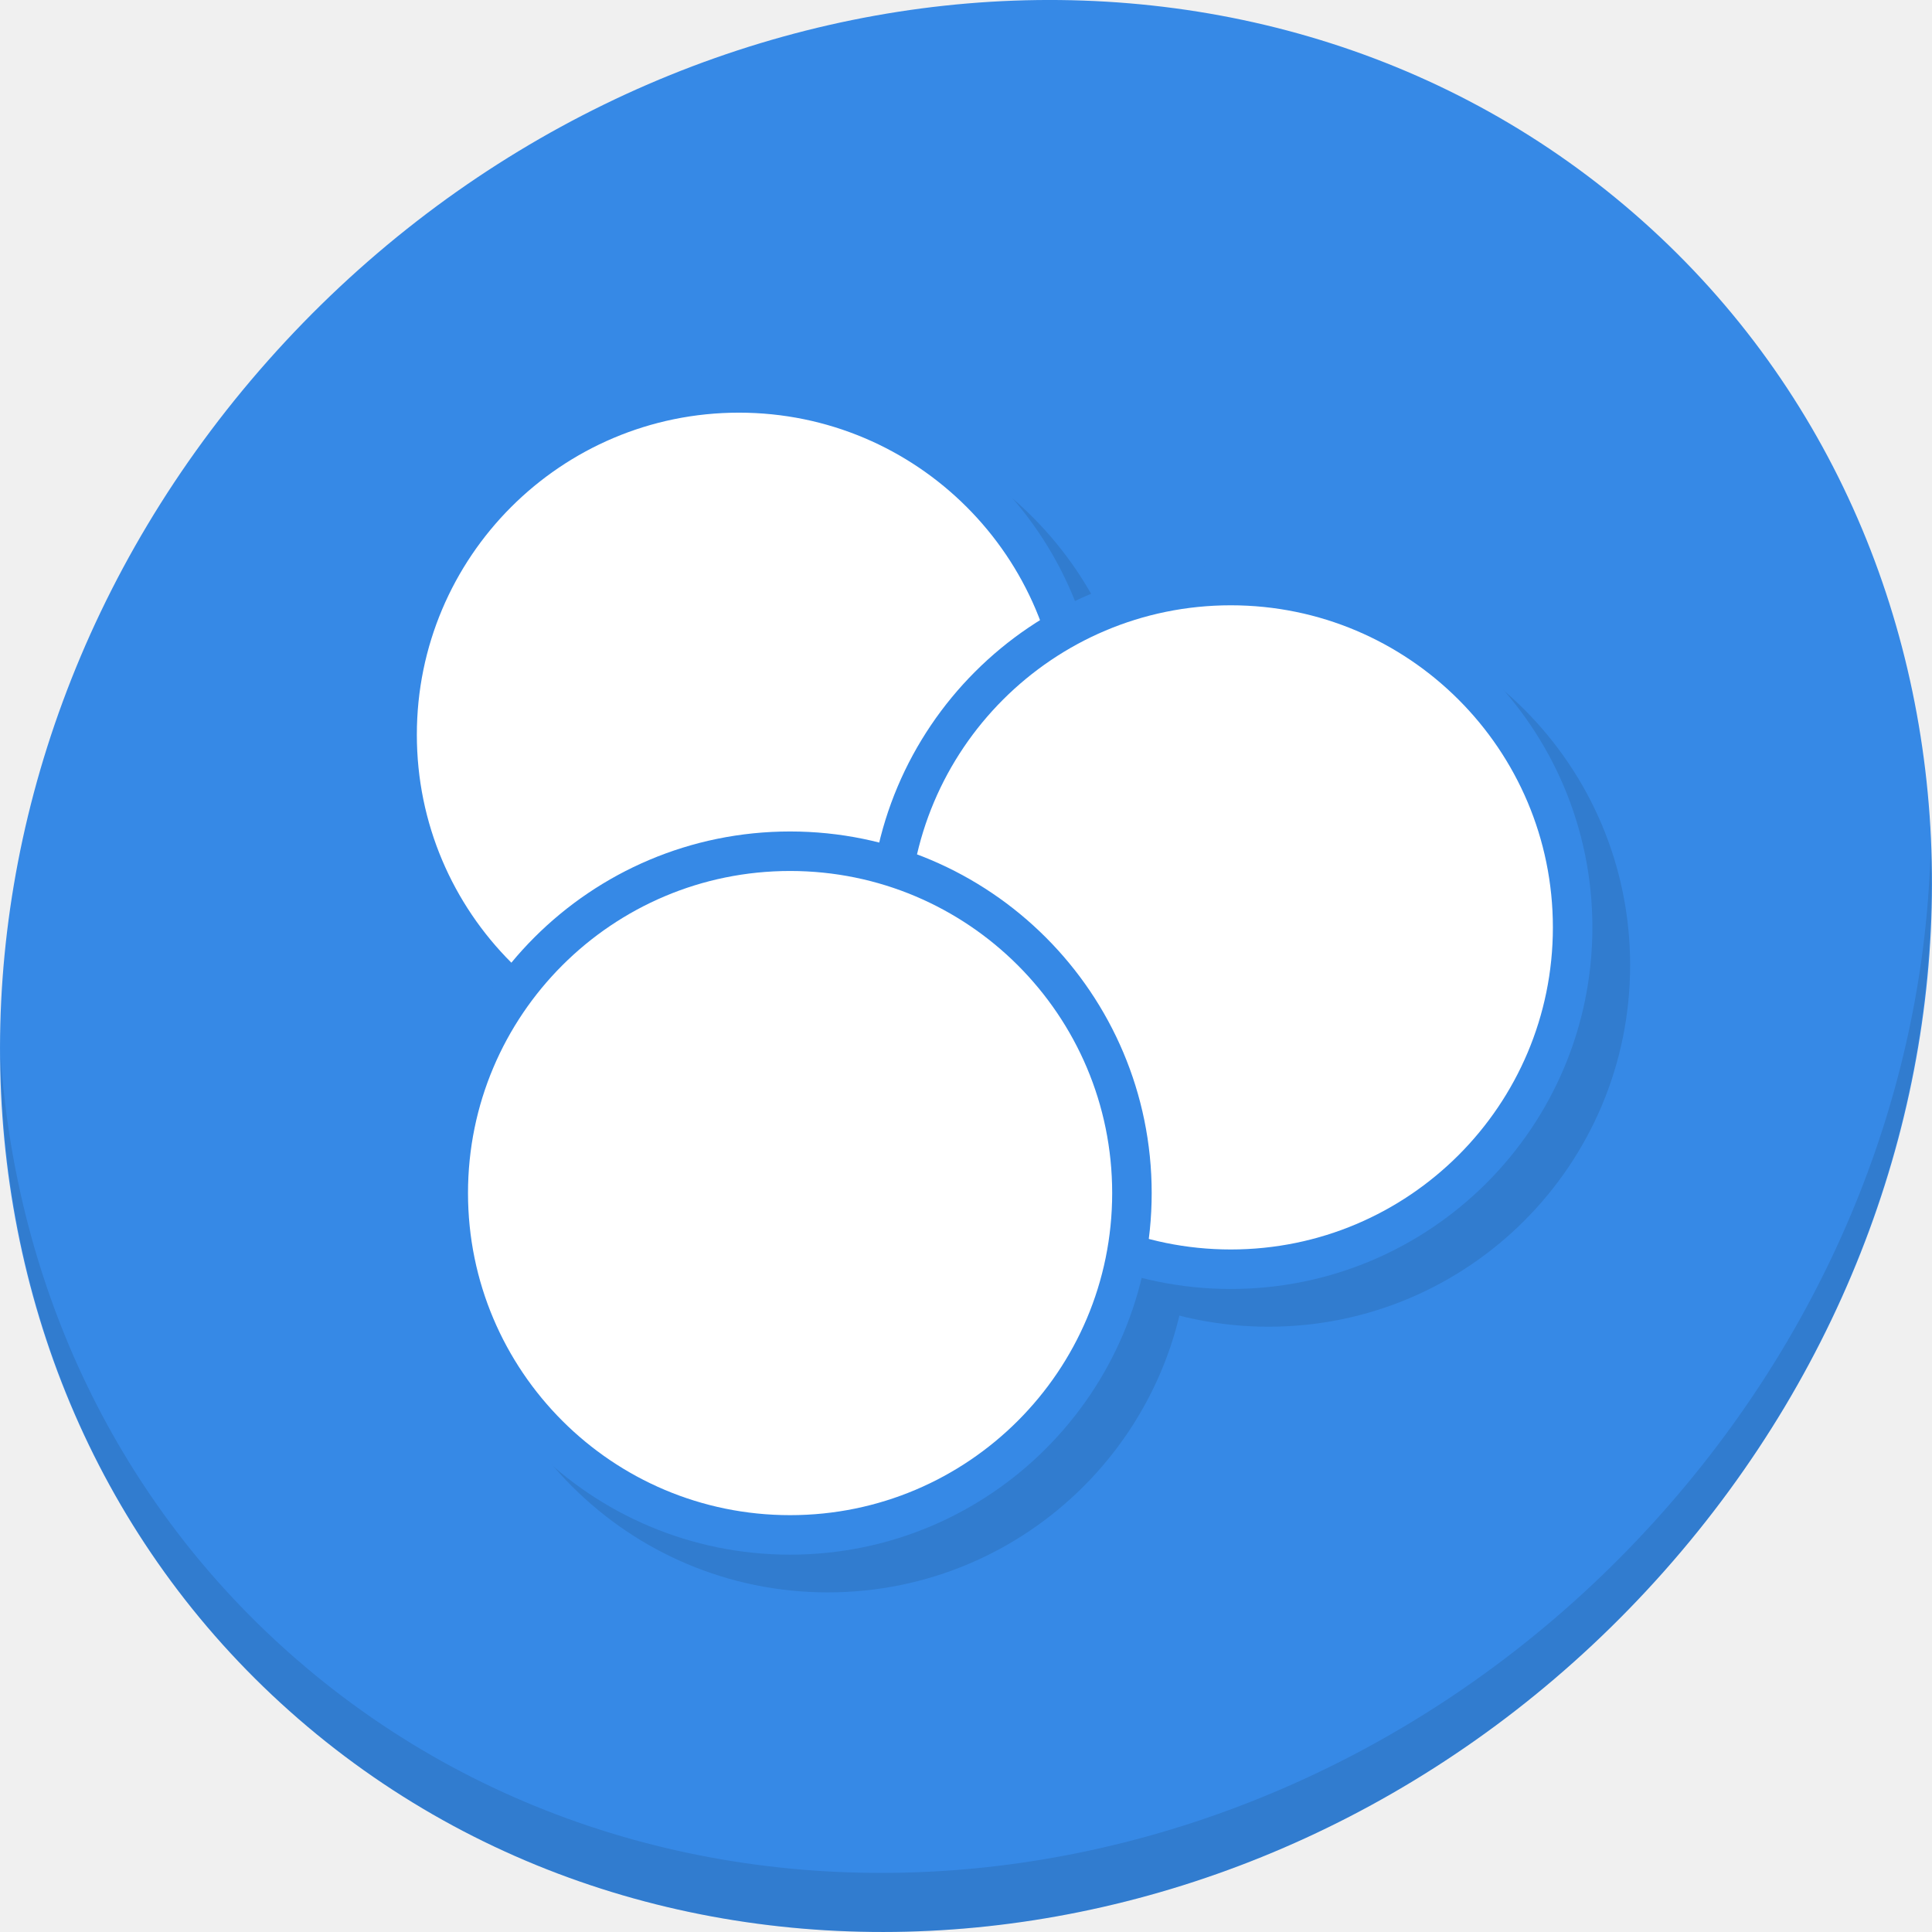
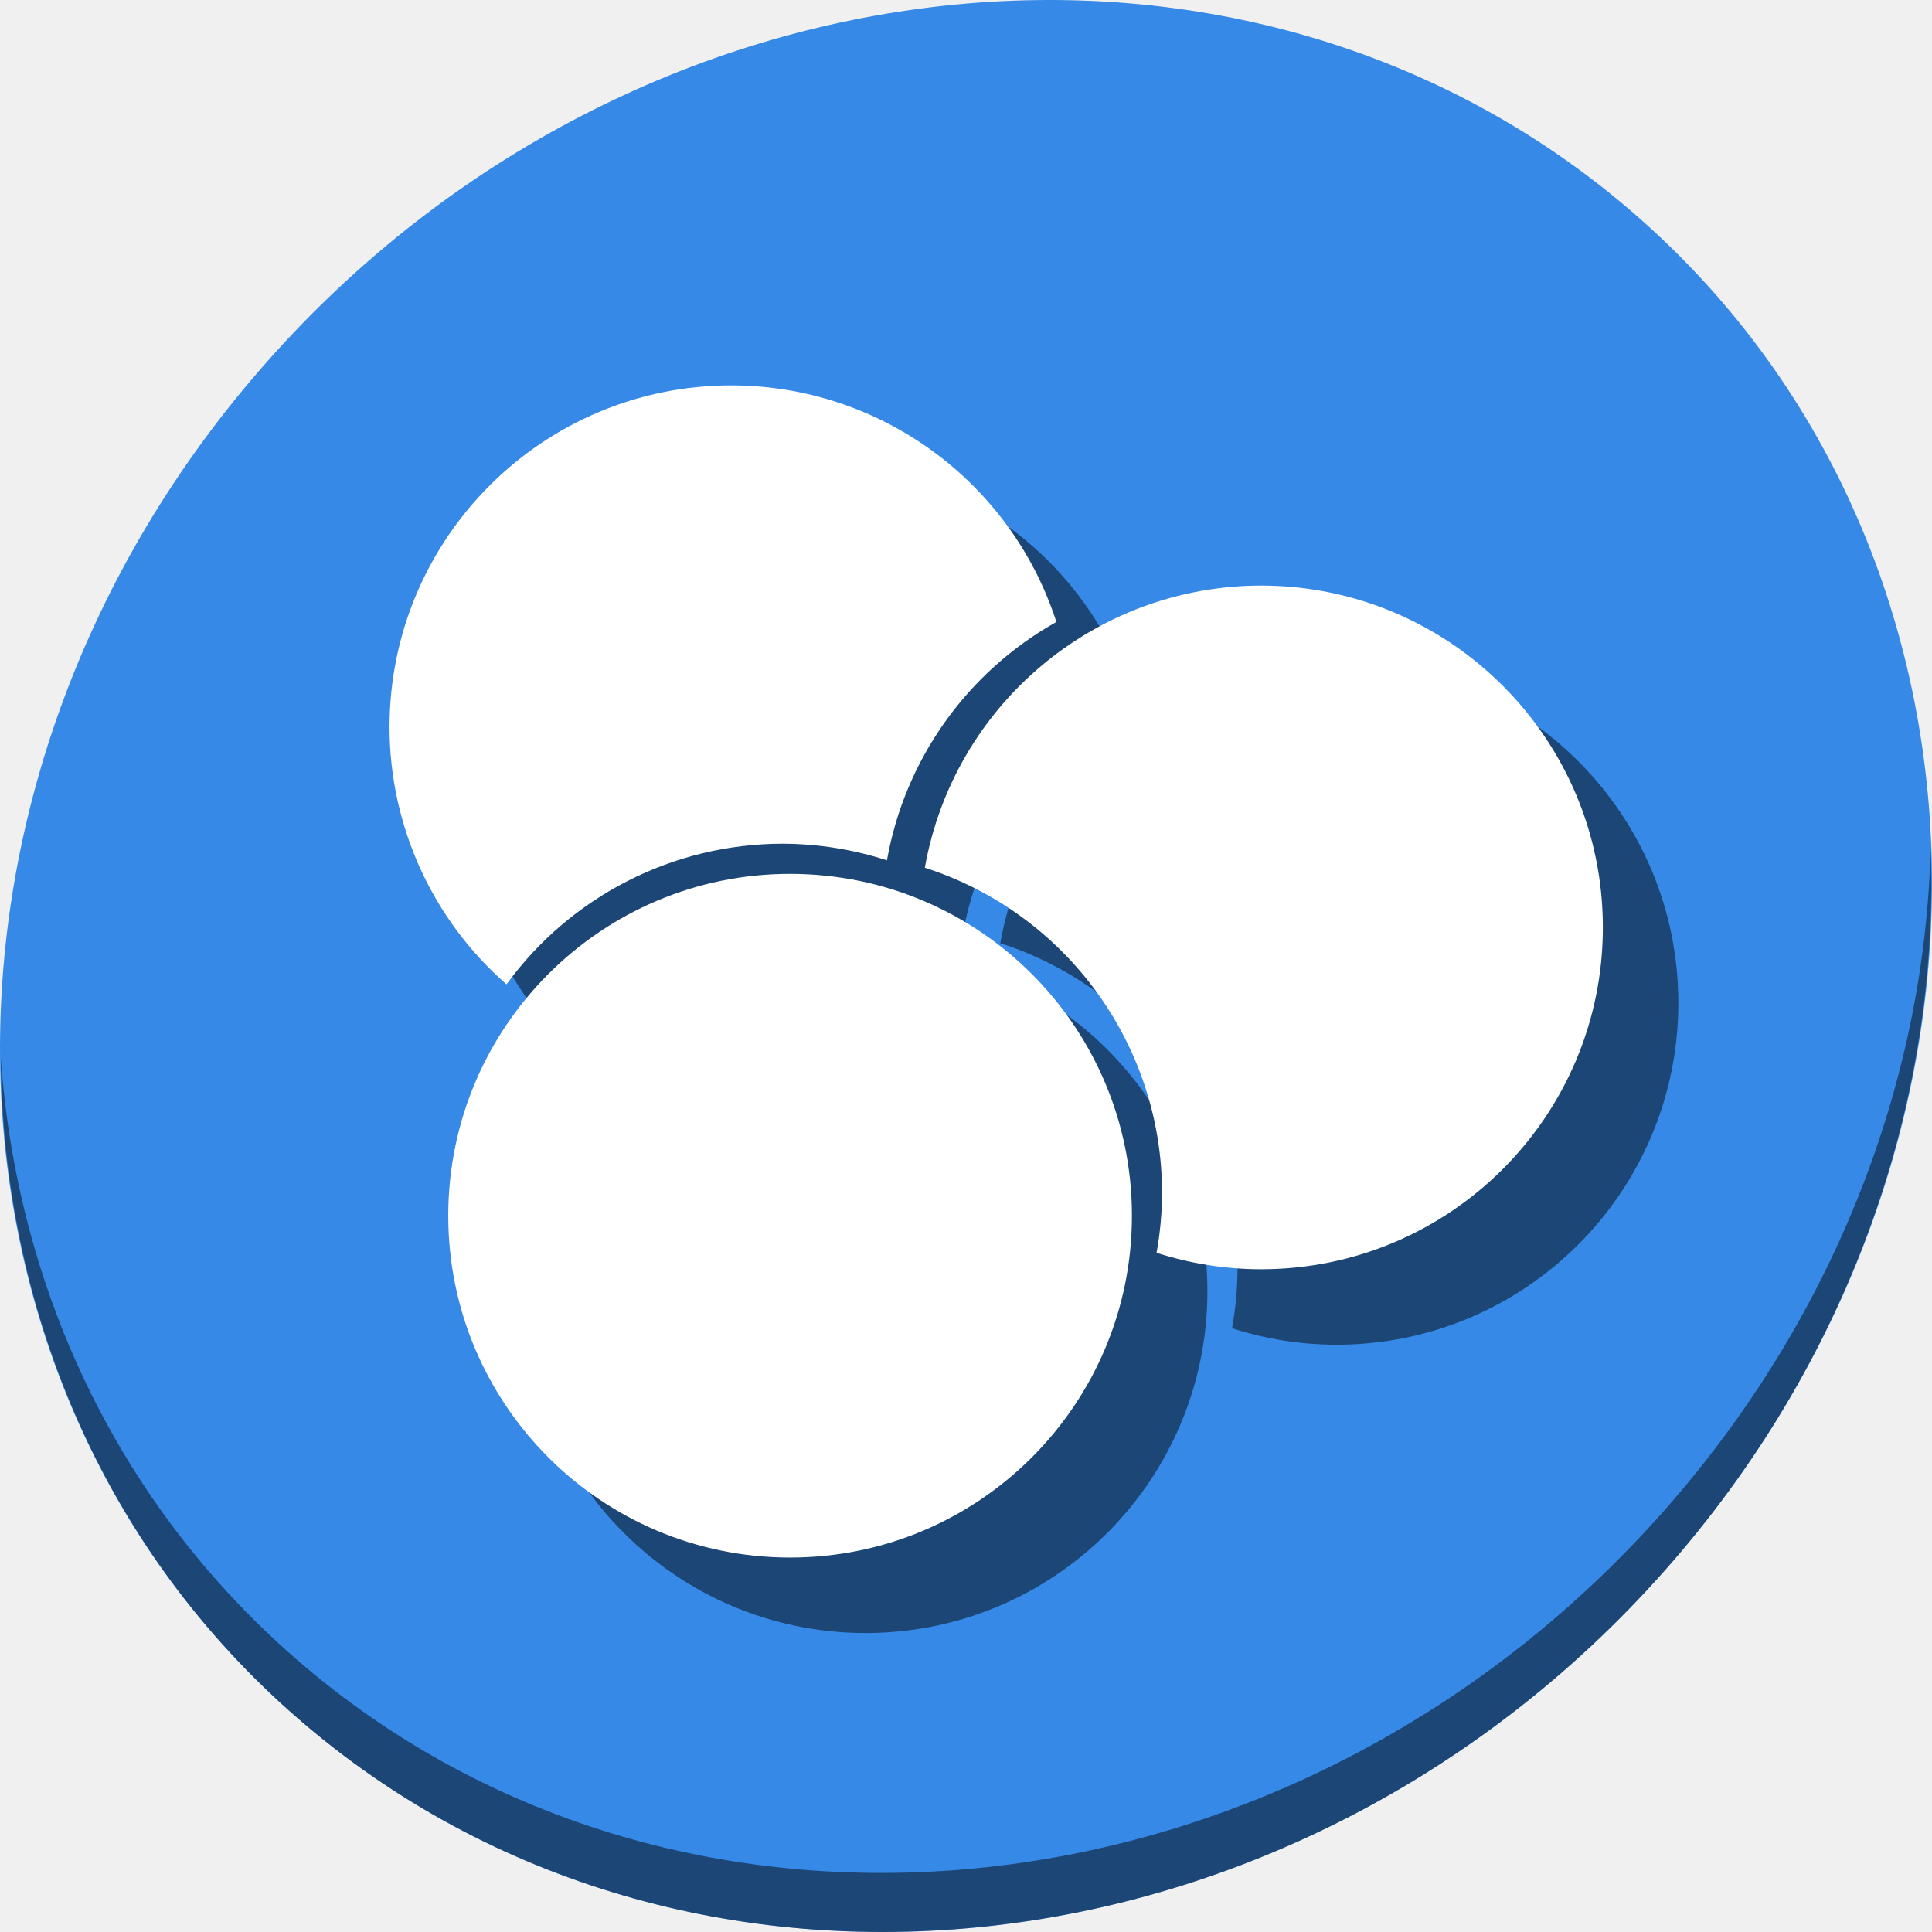
<svg xmlns="http://www.w3.org/2000/svg" width="22" height="22" id="svg5453" version="1.1">
  <defs id="defs5455" />
  <g id="layer1" transform="translate(-384.5714,-525.798)">
-     <g transform="matrix(0.1624016,0,0,0.1624016,384.5714,499.5647)" id="g863">
-       <path style="fill:#3689e6;fill-opacity:1;stroke-width:2.939" d="m 114.542,176.475 c 27.039,23.435 28,66.066 2.148,95.223 -25.852,29.157 -68.726,33.795 -95.764,10.359 -27.039,-23.435 -28,-66.066 -2.148,-95.223 25.852,-29.157 68.726,-33.795 95.764,-10.359 z" id="path27" />
-       <g id="g852">
-         <circle r="23.969" cy="215.698" cx="54.458" id="circle843" style="opacity:1;fill:#317ccf;fill-opacity:1;stroke:#317ccf;stroke-width:2.77;stroke-miterlimit:4;stroke-dasharray:none;stroke-opacity:1" />
-         <circle r="23.969" cy="229.205" cx="88.946" id="circle845" style="opacity:1;fill:#317ccf;fill-opacity:1;stroke:#317ccf;stroke-width:2.77;stroke-miterlimit:4;stroke-dasharray:none;stroke-opacity:1" />
-         <circle r="23.969" cy="247.833" cx="58.045" id="circle847" style="opacity:1;fill:#317ccf;fill-opacity:1;stroke:#317ccf;stroke-width:2.77;stroke-miterlimit:4;stroke-dasharray:none;stroke-opacity:1" />
+     <g id="g905" transform="matrix(0.04296875,0,0,0.04296875,368.0469,524.2598)">
+       <path style="fill:#3689e6;fill-opacity:1;stroke-width:11.11" d="M 817.485,92.272 C 919.678,180.847 923.312,341.972 825.601,452.171 727.892,562.37 565.851,579.899 463.658,491.324 361.465,402.749 357.831,241.624 455.541,131.425 553.251,21.226 715.292,3.697 817.485,92.272 Z" id="path27" />
+       <path style="opacity:1;fill:#000000;fill-opacity:0.49;stroke-width:11.11" d="m 896.207,260.702 c -1.552,61.312 -25.161,124.155 -70.966,175.815 -97.71,110.199 -259.75,127.728 -361.943,39.153 -47.899,-41.516 -74.229,-98.949 -78.532,-159.643 0.605,66.357 26.924,130.253 78.885,175.29 102.193,88.575 264.241,71.037 361.944,-39.153 49.705,-56.058 73.005,-125.291 70.613,-191.462 z" id="path51" />
+       <g transform="translate(19.99973,20.00021)" id="g894">
+         <path id="path885" d="m 578.39,137.934 a 90.591,90.591 0 0 0 -90.591,90.591 90.591,90.591 0 0 0 31,68.136 90.591,90.591 0 0 1 73.136,-37.273 90.591,90.591 0 0 1 27.682,4.409 90.591,90.591 0 0 1 44.909,-63.182 90.591,90.591 0 0 0 -86.136,-62.682 z" style="opacity:1;fill:#000000;fill-opacity:0.49;stroke:none;stroke-width:10.471;stroke-miterlimit:4;stroke-dasharray:none;stroke-opacity:1" />
+         <path id="path887" d="m 718.753,190.98 a 90.591,90.591 0 0 0 -89.091,74.773 90.591,90.591 0 0 1 62.864,86.227 90.591,90.591 0 0 1 -1.455,15.818 90.591,90.591 0 0 0 27.682,4.364 90.591,90.591 0 0 0 90.591,-90.591 90.591,90.591 0 0 0 -90.591,-90.591 z" style="opacity:1;fill:#000000;fill-opacity:0.49;stroke:none;stroke-width:10.471;stroke-miterlimit:4;stroke-dasharray:none;stroke-opacity:1" />
+         <circle r="90.591" cy="357.972" cx="593.952" id="circle889" style="opacity:1;fill:#000000;fill-opacity:0.49;stroke:none;stroke-width:10.471;stroke-miterlimit:4;stroke-dasharray:none;stroke-opacity:1" />
      </g>
-       <path style="opacity:0.1;stroke-width:2.939" d="m 135.37,221.039 c -0.41,16.222 -6.657,32.849 -18.777,46.518 C 90.741,296.713 47.868,301.351 20.83,277.916 8.156,266.932 1.19,251.736 0.051,235.677 c 0.16,17.557 7.124,34.463 20.872,46.379 27.039,23.435 69.914,18.795 95.764,-10.359 13.151,-14.832 19.316,-33.15 18.683,-50.658 z" id="path51" />
-       <circle r="23.969" cy="213.052" cx="51.812" id="path3355" style="opacity:1;fill:#ffffff;fill-opacity:1;stroke:#3689e6;stroke-width:2.77;stroke-miterlimit:4;stroke-dasharray:none;stroke-opacity:1" />
-       <circle r="23.969" cy="226.559" cx="86.3" id="path3355-3" style="opacity:1;fill:#ffffff;fill-opacity:1;stroke:#3689e6;stroke-width:2.77;stroke-miterlimit:4;stroke-dasharray:none;stroke-opacity:1" />
-       <circle r="23.969" cy="245.188" cx="55.399" id="path3355-3-6" style="opacity:1;fill:#ffffff;fill-opacity:1;stroke:#3689e6;stroke-width:2.77;stroke-miterlimit:4;stroke-dasharray:none;stroke-opacity:1" />
+       <path id="path3355" d="m 578.39,137.934 a 90.591,90.591 0 0 0 -90.591,90.591 90.591,90.591 0 0 0 31,68.136 90.591,90.591 0 0 1 73.136,-37.273 90.591,90.591 0 0 1 27.682,4.409 90.591,90.591 0 0 1 44.909,-63.182 90.591,90.591 0 0 0 -86.136,-62.682 z" style="opacity:1;fill:#ffffff;fill-opacity:1;stroke:none;stroke-width:10.471;stroke-miterlimit:4;stroke-dasharray:none;stroke-opacity:1" />
+       <path id="path3355-3" d="m 718.753,190.98 a 90.591,90.591 0 0 0 -89.091,74.773 90.591,90.591 0 0 1 62.864,86.227 90.591,90.591 0 0 1 -1.455,15.818 90.591,90.591 0 0 0 27.682,4.364 90.591,90.591 0 0 0 90.591,-90.591 90.591,90.591 0 0 0 -90.591,-90.591 z" style="opacity:1;fill:#ffffff;fill-opacity:1;stroke:none;stroke-width:10.471;stroke-miterlimit:4;stroke-dasharray:none;stroke-opacity:1" />
+       <circle r="90.591" cy="357.972" cx="593.952" id="path3355-3-6" style="opacity:1;fill:#ffffff;fill-opacity:1;stroke:none;stroke-width:10.471;stroke-miterlimit:4;stroke-dasharray:none;stroke-opacity:1" />
    </g>
  </g>
</svg>
